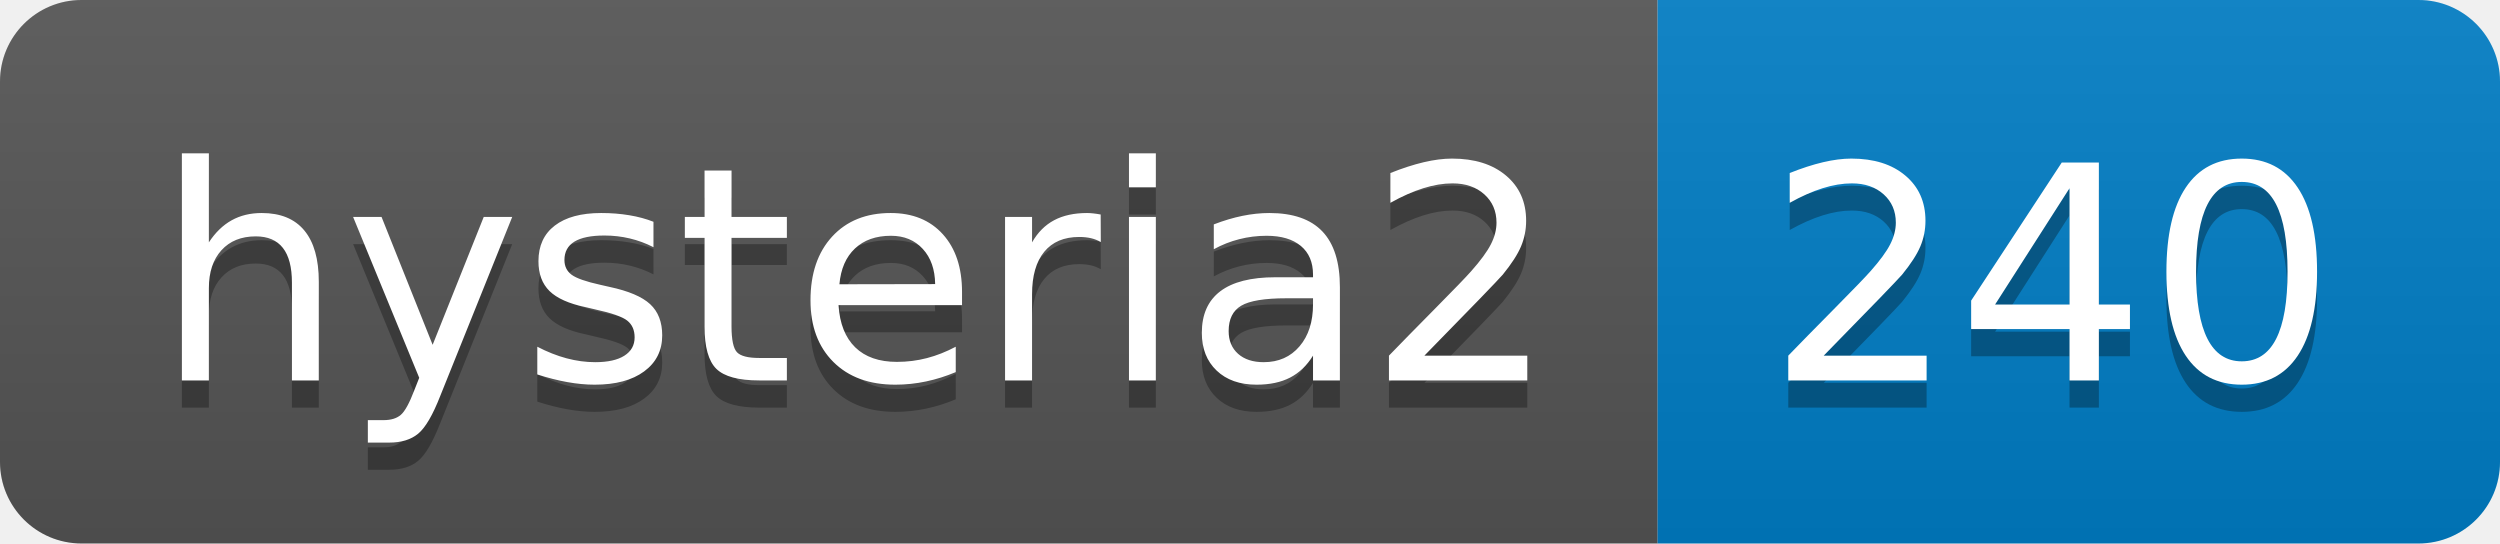
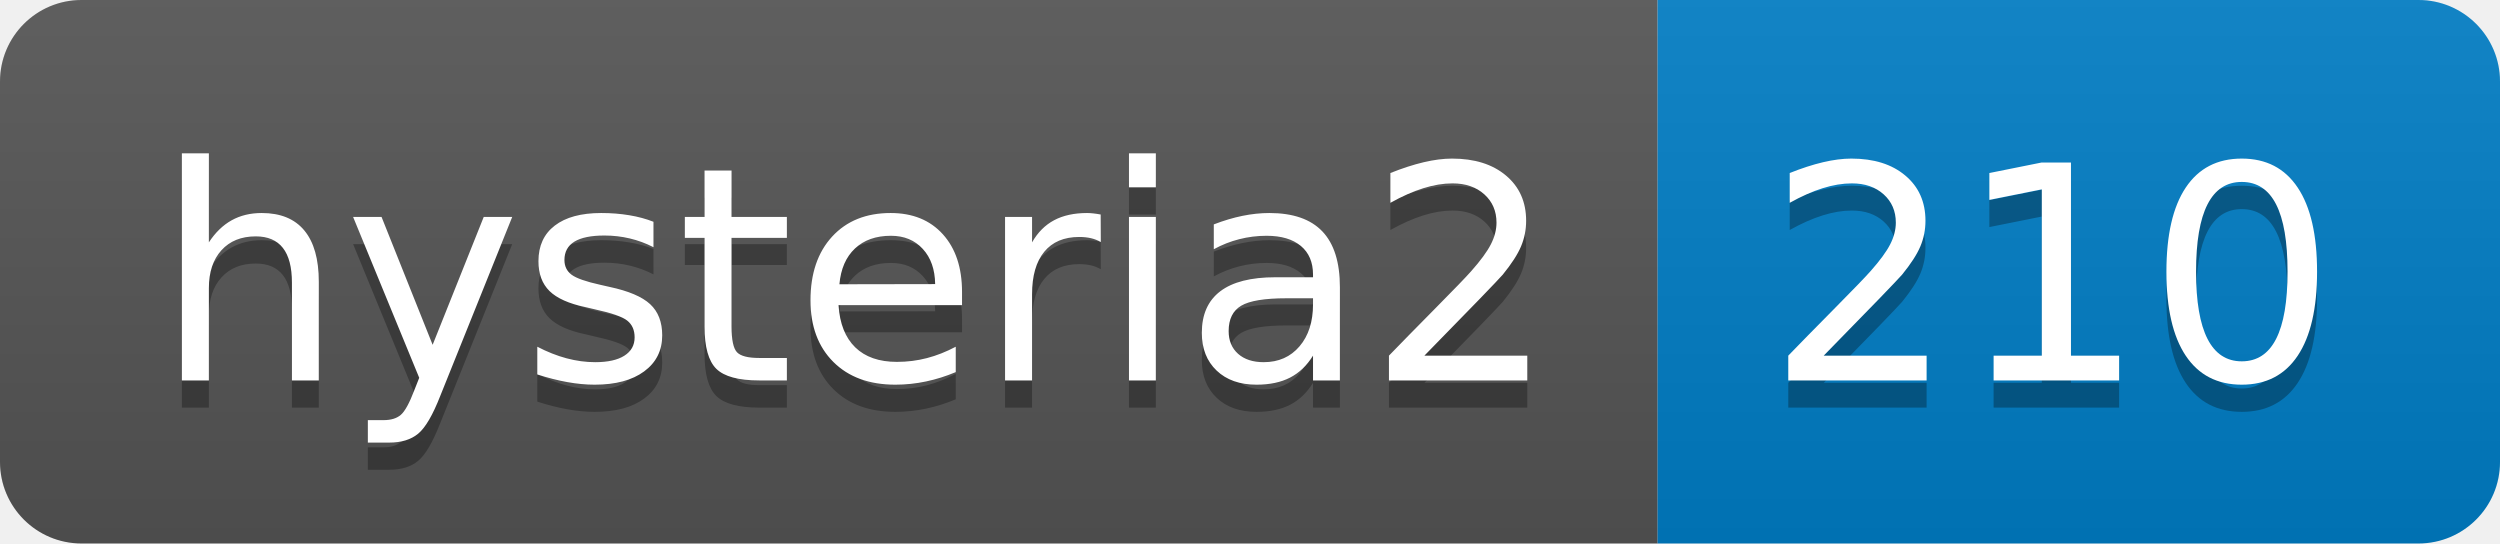
- <svg xmlns="http://www.w3.org/2000/svg" width="92" height="20" role="img" aria-label="hysteria2: 240">
+ <svg xmlns="http://www.w3.org/2000/svg" width="92" height="20" role="img" aria-label="hysteria2: 210">
  <linearGradient id="s" x2="0" y2="100%">
    <stop offset="0" stop-color="#bbb" stop-opacity=".1" />
    <stop offset="1" stop-opacity=".1" />
  </linearGradient>
  <clipPath id="r">
    <rect width="92" height="20" rx="3" fill="#fff" />
  </clipPath>
  <g clip-path="url(#r)">
    <rect width="61" height="20" fill="#555" />
    <rect x="61" width="31" height="20" fill="#007ec6" />
    <rect width="92" height="20" fill="url(#s)" />
  </g>
  <g fill="#fff" text-anchor="middle" font-family="Verdana,Geneva,DejaVu Sans,sans-serif" text-rendering="geometricPrecision" font-size="110">
    <text aria-hidden="true" x="315" y="150" fill="#010101" fill-opacity=".3" transform="scale(.1)" textLength="510">hysteria2</text>
    <text x="315" y="140" transform="scale(.1)" fill="#fff" textLength="510">hysteria2</text>
-     <text aria-hidden="true" x="755" y="150" fill="#010101" fill-opacity=".3" transform="scale(.1)" textLength="210">240</text>
-     <text x="755" y="140" transform="scale(.1)" fill="#fff" textLength="210">240</text>
+     <text aria-hidden="true" x="755" y="150" fill="#010101" fill-opacity=".3" transform="scale(.1)" textLength="210">210</text>
+     <text x="755" y="140" transform="scale(.1)" fill="#fff" textLength="210">210</text>
  </g>
</svg>
